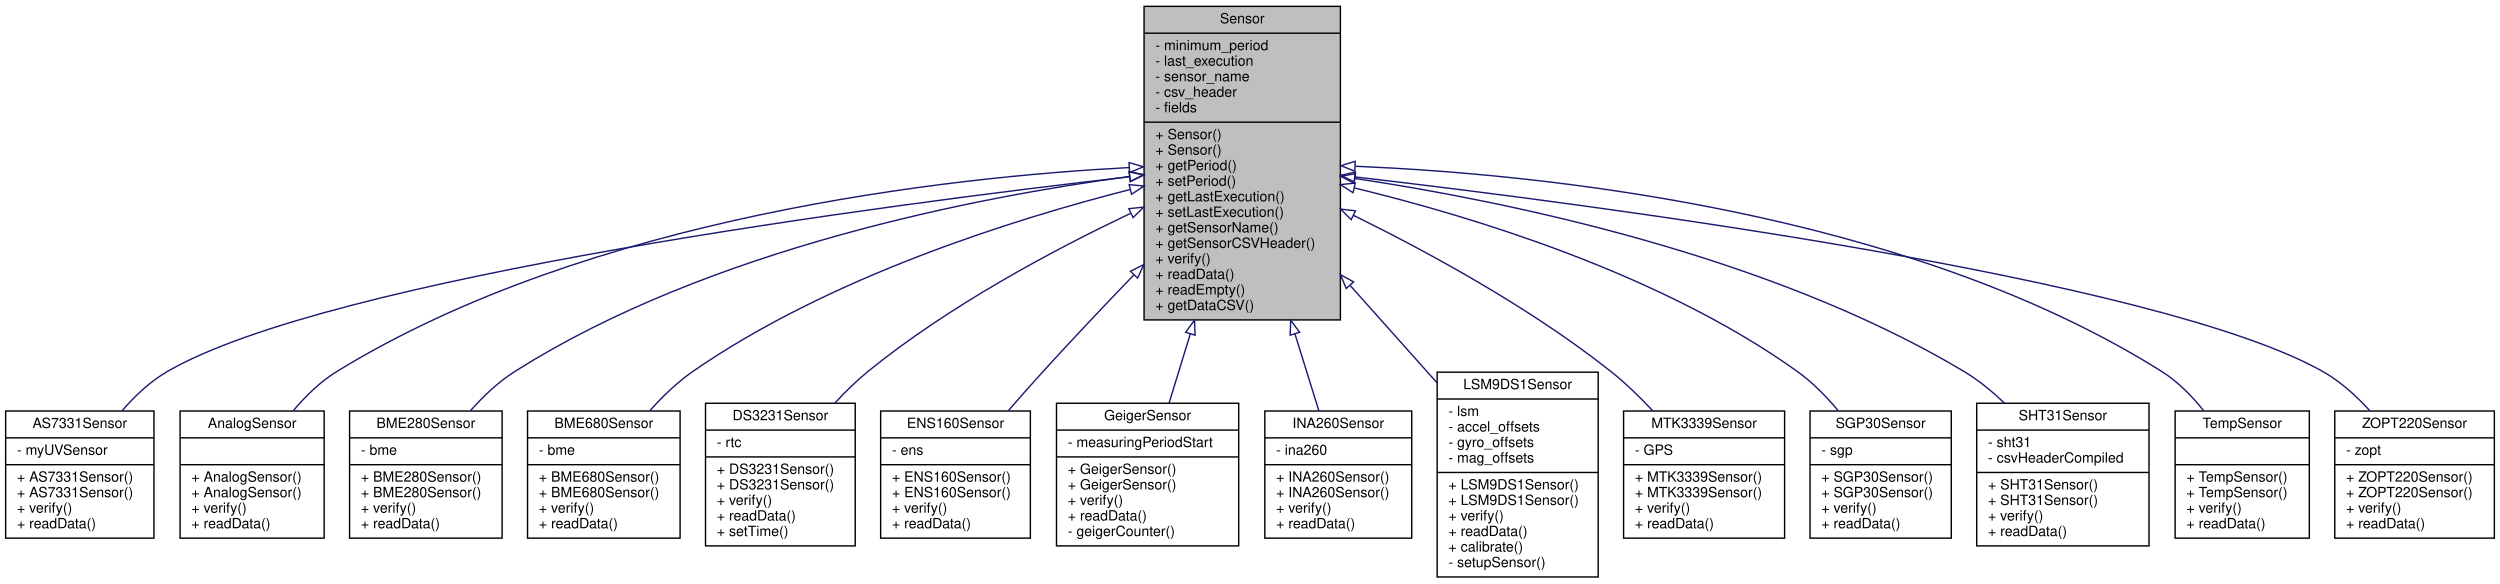
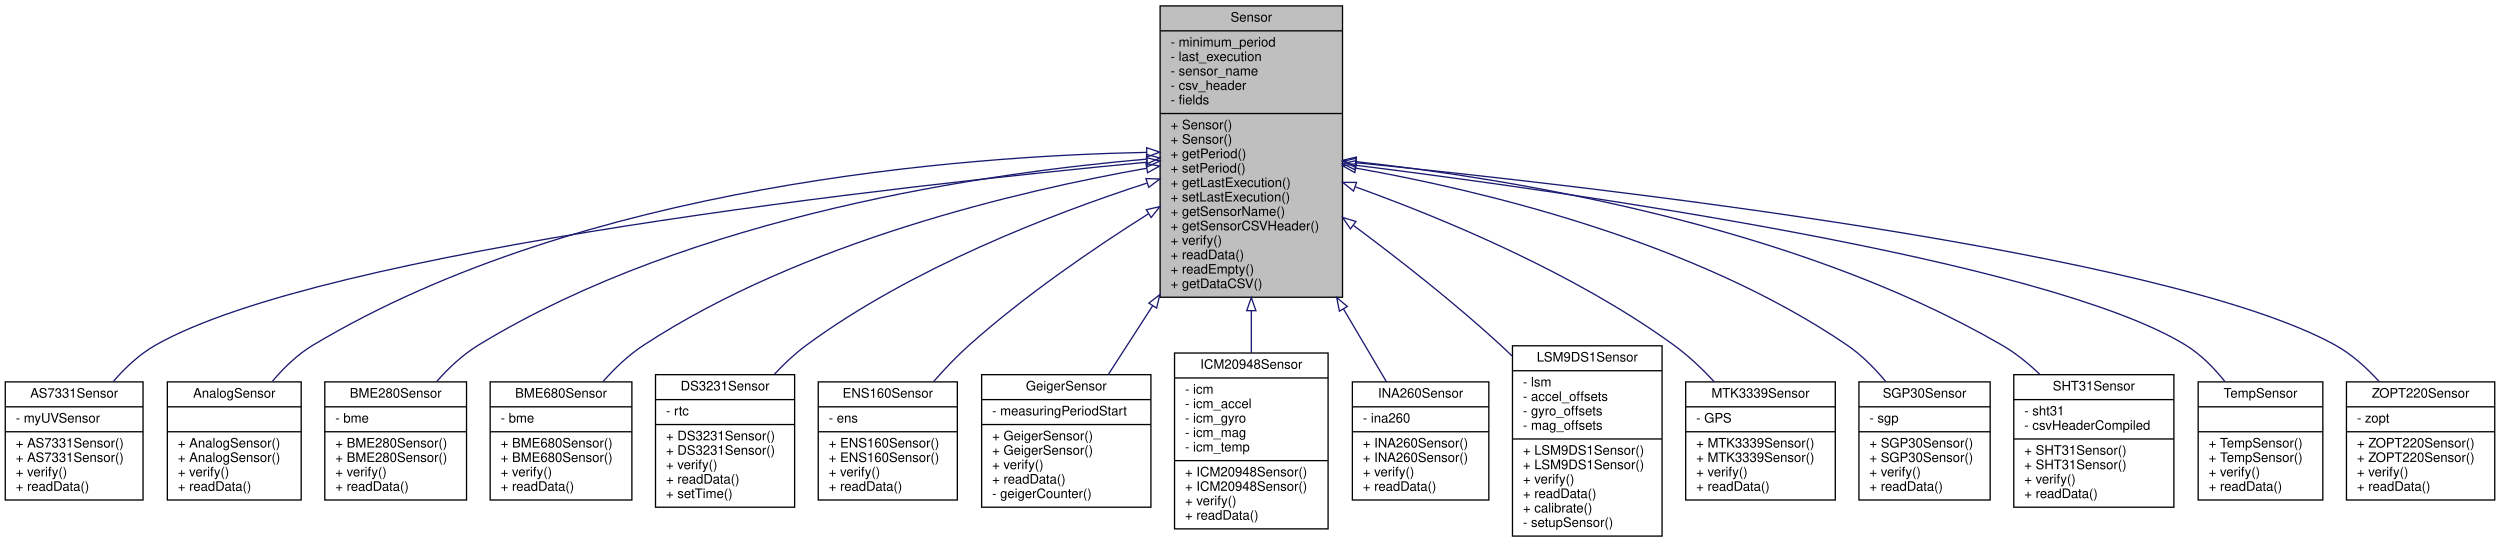
- <svg xmlns="http://www.w3.org/2000/svg" xmlns:xlink="http://www.w3.org/1999/xlink" width="1770pt" height="413pt" viewBox="0.00 0.00 1770.00 413.00">
+ <svg xmlns="http://www.w3.org/2000/svg" xmlns:xlink="http://www.w3.org/1999/xlink" width="1905pt" height="413pt" viewBox="0.00 0.00 1905.00 413.00">
  <g id="graph0" class="graph" transform="scale(1 1) rotate(0) translate(4 409)">
    <g id="node1" class="node">
      <g id="a_node1">
        <a xlink:title="Parent class for sensor objects.">
-           <polygon fill="#bfbfbf" stroke="black" points="806,-182.5 806,-404.5 945,-404.5 945,-182.5 806,-182.5" />
-           <text text-anchor="middle" x="875.5" y="-392.5" font-family="Helvetica,sans-Serif" font-size="10.00">Sensor</text>
-           <polyline fill="none" stroke="black" points="806,-385.5 945,-385.5 " />
-           <text text-anchor="start" x="814" y="-373.5" font-family="Helvetica,sans-Serif" font-size="10.00">- minimum_period</text>
-           <text text-anchor="start" x="814" y="-362.5" font-family="Helvetica,sans-Serif" font-size="10.00">- last_execution</text>
-           <text text-anchor="start" x="814" y="-351.5" font-family="Helvetica,sans-Serif" font-size="10.00">- sensor_name</text>
-           <text text-anchor="start" x="814" y="-340.5" font-family="Helvetica,sans-Serif" font-size="10.00">- csv_header</text>
-           <text text-anchor="start" x="814" y="-329.5" font-family="Helvetica,sans-Serif" font-size="10.00">- fields</text>
-           <polyline fill="none" stroke="black" points="806,-322.5 945,-322.5 " />
-           <text text-anchor="start" x="814" y="-310.5" font-family="Helvetica,sans-Serif" font-size="10.00">+ Sensor()</text>
-           <text text-anchor="start" x="814" y="-299.5" font-family="Helvetica,sans-Serif" font-size="10.00">+ Sensor()</text>
-           <text text-anchor="start" x="814" y="-288.5" font-family="Helvetica,sans-Serif" font-size="10.00">+ getPeriod()</text>
-           <text text-anchor="start" x="814" y="-277.5" font-family="Helvetica,sans-Serif" font-size="10.00">+ setPeriod()</text>
-           <text text-anchor="start" x="814" y="-266.5" font-family="Helvetica,sans-Serif" font-size="10.00">+ getLastExecution()</text>
-           <text text-anchor="start" x="814" y="-255.5" font-family="Helvetica,sans-Serif" font-size="10.00">+ setLastExecution()</text>
-           <text text-anchor="start" x="814" y="-244.5" font-family="Helvetica,sans-Serif" font-size="10.00">+ getSensorName()</text>
-           <text text-anchor="start" x="814" y="-233.5" font-family="Helvetica,sans-Serif" font-size="10.00">+ getSensorCSVHeader()</text>
-           <text text-anchor="start" x="814" y="-222.5" font-family="Helvetica,sans-Serif" font-size="10.00">+ verify()</text>
-           <text text-anchor="start" x="814" y="-211.5" font-family="Helvetica,sans-Serif" font-size="10.00">+ readData()</text>
-           <text text-anchor="start" x="814" y="-200.5" font-family="Helvetica,sans-Serif" font-size="10.00">+ readEmpty()</text>
-           <text text-anchor="start" x="814" y="-189.5" font-family="Helvetica,sans-Serif" font-size="10.00">+ getDataCSV()</text>
+           <polygon fill="#bfbfbf" stroke="black" points="880,-182.5 880,-404.5 1019,-404.5 1019,-182.5 880,-182.5" />
+           <text text-anchor="middle" x="949.5" y="-392.5" font-family="Helvetica,sans-Serif" font-size="10.00">Sensor</text>
+           <polyline fill="none" stroke="black" points="880,-385.5 1019,-385.5 " />
+           <text text-anchor="start" x="888" y="-373.5" font-family="Helvetica,sans-Serif" font-size="10.00">- minimum_period</text>
+           <text text-anchor="start" x="888" y="-362.5" font-family="Helvetica,sans-Serif" font-size="10.00">- last_execution</text>
+           <text text-anchor="start" x="888" y="-351.5" font-family="Helvetica,sans-Serif" font-size="10.00">- sensor_name</text>
+           <text text-anchor="start" x="888" y="-340.5" font-family="Helvetica,sans-Serif" font-size="10.00">- csv_header</text>
+           <text text-anchor="start" x="888" y="-329.5" font-family="Helvetica,sans-Serif" font-size="10.00">- fields</text>
+           <polyline fill="none" stroke="black" points="880,-322.5 1019,-322.5 " />
+           <text text-anchor="start" x="888" y="-310.5" font-family="Helvetica,sans-Serif" font-size="10.00">+ Sensor()</text>
+           <text text-anchor="start" x="888" y="-299.5" font-family="Helvetica,sans-Serif" font-size="10.00">+ Sensor()</text>
+           <text text-anchor="start" x="888" y="-288.5" font-family="Helvetica,sans-Serif" font-size="10.00">+ getPeriod()</text>
+           <text text-anchor="start" x="888" y="-277.5" font-family="Helvetica,sans-Serif" font-size="10.00">+ setPeriod()</text>
+           <text text-anchor="start" x="888" y="-266.5" font-family="Helvetica,sans-Serif" font-size="10.00">+ getLastExecution()</text>
+           <text text-anchor="start" x="888" y="-255.5" font-family="Helvetica,sans-Serif" font-size="10.00">+ setLastExecution()</text>
+           <text text-anchor="start" x="888" y="-244.5" font-family="Helvetica,sans-Serif" font-size="10.00">+ getSensorName()</text>
+           <text text-anchor="start" x="888" y="-233.5" font-family="Helvetica,sans-Serif" font-size="10.00">+ getSensorCSVHeader()</text>
+           <text text-anchor="start" x="888" y="-222.5" font-family="Helvetica,sans-Serif" font-size="10.00">+ verify()</text>
+           <text text-anchor="start" x="888" y="-211.5" font-family="Helvetica,sans-Serif" font-size="10.00">+ readData()</text>
+           <text text-anchor="start" x="888" y="-200.5" font-family="Helvetica,sans-Serif" font-size="10.00">+ readEmpty()</text>
+           <text text-anchor="start" x="888" y="-189.5" font-family="Helvetica,sans-Serif" font-size="10.00">+ getDataCSV()</text>
        </a>
      </g>
    </g>
    <g id="node2" class="node">
      <g id="a_node2">
        <a xlink:href="classAS7331Sensor.html" target="_top" xlink:title="Implementation of a Sensor for UVA/B/C sensor.">
          <polygon fill="none" stroke="black" points="0,-28 0,-118 105,-118 105,-28 0,-28" />
          <text text-anchor="middle" x="52.5" y="-106" font-family="Helvetica,sans-Serif" font-size="10.00">AS7331Sensor</text>
          <polyline fill="none" stroke="black" points="0,-99 105,-99 " />
          <text text-anchor="start" x="8" y="-87" font-family="Helvetica,sans-Serif" font-size="10.00">- myUVSensor</text>
          <polyline fill="none" stroke="black" points="0,-80 105,-80 " />
          <text text-anchor="start" x="8" y="-68" font-family="Helvetica,sans-Serif" font-size="10.00">+ AS7331Sensor()</text>
          <text text-anchor="start" x="8" y="-57" font-family="Helvetica,sans-Serif" font-size="10.00">+ AS7331Sensor()</text>
          <text text-anchor="start" x="8" y="-46" font-family="Helvetica,sans-Serif" font-size="10.00">+ verify()</text>
          <text text-anchor="start" x="8" y="-35" font-family="Helvetica,sans-Serif" font-size="10.00">+ readData()</text>
        </a>
      </g>
    </g>
    <g id="edge1" class="edge">
-       <path fill="none" stroke="midnightblue" d="M795.55,-283.83C624.7,-264.25 230.16,-213 114.5,-146 102.37,-138.97 91.46,-128.67 82.29,-118.05" />
-       <polygon fill="none" stroke="midnightblue" points="795.41,-287.34 805.74,-285 796.2,-280.39 795.41,-287.34" />
+       <path fill="none" stroke="midnightblue" d="M869.78,-285.39C686.99,-267.99 243.46,-219.29 114.5,-146 102.31,-139.07 91.38,-128.81 82.22,-118.19" />
+       <polygon fill="none" stroke="midnightblue" points="869.58,-288.88 879.87,-286.34 870.24,-281.91 869.58,-288.88" />
    </g>
    <g id="node3" class="node">
      <g id="a_node3">
        <a xlink:href="classAnalogSensor.html" target="_top" xlink:title="Implementation of a Sensor for the analog readings.">
          <polygon fill="none" stroke="black" points="123.5,-28 123.5,-118 225.5,-118 225.5,-28 123.5,-28" />
          <text text-anchor="middle" x="174.5" y="-106" font-family="Helvetica,sans-Serif" font-size="10.00">AnalogSensor</text>
          <polyline fill="none" stroke="black" points="123.5,-99 225.5,-99 " />
          <text text-anchor="middle" x="174.5" y="-87" font-family="Helvetica,sans-Serif" font-size="10.00"> </text>
          <polyline fill="none" stroke="black" points="123.5,-80 225.5,-80 " />
          <text text-anchor="start" x="131.5" y="-68" font-family="Helvetica,sans-Serif" font-size="10.00">+ AnalogSensor()</text>
          <text text-anchor="start" x="131.5" y="-57" font-family="Helvetica,sans-Serif" font-size="10.00">+ AnalogSensor()</text>
          <text text-anchor="start" x="131.5" y="-46" font-family="Helvetica,sans-Serif" font-size="10.00">+ verify()</text>
          <text text-anchor="start" x="131.5" y="-35" font-family="Helvetica,sans-Serif" font-size="10.00">+ readData()</text>
        </a>
      </g>
    </g>
    <g id="edge2" class="edge">
-       <path fill="none" stroke="midnightblue" d="M795.44,-290.38C667.73,-283.63 414.02,-256.15 234.5,-146 222.85,-138.85 212.39,-128.64 203.58,-118.15" />
-       <polygon fill="none" stroke="midnightblue" points="795.37,-293.88 805.54,-290.88 795.72,-286.89 795.37,-293.88" />
+       <path fill="none" stroke="midnightblue" d="M869.68,-292.9C730.73,-290.12 439.64,-268.71 234.5,-146 222.77,-138.98 212.28,-128.82 203.47,-118.33" />
+       <polygon fill="none" stroke="midnightblue" points="869.76,-296.4 879.82,-293.07 869.88,-289.4 869.76,-296.4" />
    </g>
    <g id="node4" class="node">
      <g id="a_node4">
        <a xlink:href="classBME280Sensor.html" target="_top" xlink:title="Implementation of a Sensor for the BME280.">
          <polygon fill="none" stroke="black" points="243.5,-28 243.5,-118 351.5,-118 351.5,-28 243.5,-28" />
          <text text-anchor="middle" x="297.5" y="-106" font-family="Helvetica,sans-Serif" font-size="10.00">BME280Sensor</text>
          <polyline fill="none" stroke="black" points="243.5,-99 351.5,-99 " />
          <text text-anchor="start" x="251.5" y="-87" font-family="Helvetica,sans-Serif" font-size="10.00">- bme</text>
          <polyline fill="none" stroke="black" points="243.5,-80 351.5,-80 " />
          <text text-anchor="start" x="251.5" y="-68" font-family="Helvetica,sans-Serif" font-size="10.00">+ BME280Sensor()</text>
          <text text-anchor="start" x="251.5" y="-57" font-family="Helvetica,sans-Serif" font-size="10.00">+ BME280Sensor()</text>
          <text text-anchor="start" x="251.5" y="-46" font-family="Helvetica,sans-Serif" font-size="10.00">+ verify()</text>
          <text text-anchor="start" x="251.5" y="-35" font-family="Helvetica,sans-Serif" font-size="10.00">+ readData()</text>
        </a>
      </g>
    </g>
    <g id="edge3" class="edge">
-       <path fill="none" stroke="midnightblue" d="M795.8,-284.07C689.4,-269.78 498.39,-233.33 360.5,-146 348.85,-138.62 338.14,-128.46 328.97,-118.1" />
-       <polygon fill="none" stroke="midnightblue" points="795.45,-287.55 805.82,-285.38 796.36,-280.61 795.45,-287.55" />
+       <path fill="none" stroke="midnightblue" d="M869.81,-287.76C750.88,-277.52 523.51,-245.46 360.5,-146 348.73,-138.82 337.97,-128.73 328.8,-118.36" />
+       <polygon fill="none" stroke="midnightblue" points="869.67,-291.26 879.93,-288.6 870.25,-284.29 869.67,-291.26" />
    </g>
    <g id="node5" class="node">
      <g id="a_node5">
        <a xlink:href="classBME680Sensor.html" target="_top" xlink:title="A class to interface with the Adafruit BME680 sensor for environmental data collection.">
          <polygon fill="none" stroke="black" points="369.5,-28 369.5,-118 477.5,-118 477.5,-28 369.5,-28" />
          <text text-anchor="middle" x="423.5" y="-106" font-family="Helvetica,sans-Serif" font-size="10.00">BME680Sensor</text>
          <polyline fill="none" stroke="black" points="369.5,-99 477.5,-99 " />
          <text text-anchor="start" x="377.5" y="-87" font-family="Helvetica,sans-Serif" font-size="10.00">- bme</text>
          <polyline fill="none" stroke="black" points="369.5,-80 477.5,-80 " />
          <text text-anchor="start" x="377.5" y="-68" font-family="Helvetica,sans-Serif" font-size="10.00">+ BME680Sensor()</text>
          <text text-anchor="start" x="377.5" y="-57" font-family="Helvetica,sans-Serif" font-size="10.00">+ BME680Sensor()</text>
          <text text-anchor="start" x="377.5" y="-46" font-family="Helvetica,sans-Serif" font-size="10.00">+ verify()</text>
          <text text-anchor="start" x="377.5" y="-35" font-family="Helvetica,sans-Serif" font-size="10.00">+ readData()</text>
        </a>
      </g>
    </g>
    <g id="edge4" class="edge">
-       <path fill="none" stroke="midnightblue" d="M796.15,-274.84C713.48,-253.77 582.82,-212.76 486.5,-146 475.44,-138.34 465.08,-128.31 456.07,-118.19" />
-       <polygon fill="none" stroke="midnightblue" points="795.43,-278.27 805.99,-277.31 797.14,-271.48 795.43,-278.27" />
+       <path fill="none" stroke="midnightblue" d="M869.67,-280.78C772.64,-263.64 606.95,-224.78 486.5,-146 475.1,-138.55 464.54,-128.48 455.45,-118.24" />
+       <polygon fill="none" stroke="midnightblue" points="869.26,-284.26 879.71,-282.52 870.46,-277.37 869.26,-284.26" />
    </g>
    <g id="node6" class="node">
      <g id="a_node6">
        <a xlink:href="classDS3231Sensor.html" target="_top" xlink:title="Implementation of a Sensor for the DS3231 Real Time Clock.">
          <polygon fill="none" stroke="black" points="495.5,-22.5 495.5,-123.5 601.5,-123.5 601.5,-22.5 495.5,-22.5" />
          <text text-anchor="middle" x="548.5" y="-111.5" font-family="Helvetica,sans-Serif" font-size="10.00">DS3231Sensor</text>
          <polyline fill="none" stroke="black" points="495.5,-104.5 601.5,-104.5 " />
          <text text-anchor="start" x="503.5" y="-92.5" font-family="Helvetica,sans-Serif" font-size="10.00">- rtc</text>
          <polyline fill="none" stroke="black" points="495.5,-85.5 601.5,-85.5 " />
          <text text-anchor="start" x="503.5" y="-73.5" font-family="Helvetica,sans-Serif" font-size="10.00">+ DS3231Sensor()</text>
          <text text-anchor="start" x="503.5" y="-62.5" font-family="Helvetica,sans-Serif" font-size="10.00">+ DS3231Sensor()</text>
          <text text-anchor="start" x="503.5" y="-51.5" font-family="Helvetica,sans-Serif" font-size="10.00">+ verify()</text>
          <text text-anchor="start" x="503.5" y="-40.5" font-family="Helvetica,sans-Serif" font-size="10.00">+ readData()</text>
          <text text-anchor="start" x="503.5" y="-29.5" font-family="Helvetica,sans-Serif" font-size="10.00">+ setTime()</text>
        </a>
      </g>
    </g>
    <g id="edge5" class="edge">
-       <path fill="none" stroke="midnightblue" d="M796.37,-257.93C741.16,-231.69 667.48,-192.31 610.5,-146 602.31,-139.34 594.34,-131.51 586.99,-123.51" />
-       <polygon fill="none" stroke="midnightblue" points="795.22,-261.25 805.76,-262.35 798.2,-254.92 795.22,-261.25" />
+       <path fill="none" stroke="midnightblue" d="M869.84,-269.44C797.57,-246 690.43,-204.76 610.5,-146 601.86,-139.65 593.61,-131.88 586.11,-123.83" />
+       <polygon fill="none" stroke="midnightblue" points="869.21,-272.92 879.8,-272.63 871.34,-266.25 869.21,-272.92" />
    </g>
    <g id="node7" class="node">
      <g id="a_node7">
        <a xlink:href="classENS160Sensor.html" target="_top" xlink:title="Implementation of a Sensor for the ENS160.">
          <polygon fill="none" stroke="black" points="619.5,-28 619.5,-118 725.5,-118 725.5,-28 619.5,-28" />
          <text text-anchor="middle" x="672.5" y="-106" font-family="Helvetica,sans-Serif" font-size="10.00">ENS160Sensor</text>
          <polyline fill="none" stroke="black" points="619.5,-99 725.5,-99 " />
          <text text-anchor="start" x="627.5" y="-87" font-family="Helvetica,sans-Serif" font-size="10.00">- ens</text>
          <polyline fill="none" stroke="black" points="619.5,-80 725.5,-80 " />
          <text text-anchor="start" x="627.5" y="-68" font-family="Helvetica,sans-Serif" font-size="10.00">+ ENS160Sensor()</text>
          <text text-anchor="start" x="627.5" y="-57" font-family="Helvetica,sans-Serif" font-size="10.00">+ ENS160Sensor()</text>
          <text text-anchor="start" x="627.5" y="-46" font-family="Helvetica,sans-Serif" font-size="10.00">+ verify()</text>
          <text text-anchor="start" x="627.5" y="-35" font-family="Helvetica,sans-Serif" font-size="10.00">+ readData()</text>
        </a>
      </g>
    </g>
    <g id="edge6" class="edge">
-       <path fill="none" stroke="midnightblue" d="M798.77,-214.38C777.69,-192.49 755,-168.51 734.5,-146 726.39,-137.1 717.87,-127.42 709.82,-118.13" />
-       <polygon fill="none" stroke="midnightblue" points="796.39,-216.95 805.85,-221.72 801.43,-212.09 796.39,-216.95" />
+       <path fill="none" stroke="midnightblue" d="M871.2,-246.15C828.77,-219.36 776.57,-183.58 734.5,-146 725.15,-137.65 715.89,-127.91 707.48,-118.34" />
+       <polygon fill="none" stroke="midnightblue" points="869.49,-249.21 879.82,-251.56 873.21,-243.28 869.49,-249.21" />
    </g>
    <g id="node8" class="node">
      <g id="a_node8">
        <a xlink:href="classGeigerSensor.html" target="_top" xlink:title="A class for interfacing with a Geiger counter sensor.">
          <polygon fill="none" stroke="black" points="744,-22.5 744,-123.5 873,-123.5 873,-22.5 744,-22.5" />
          <text text-anchor="middle" x="808.5" y="-111.5" font-family="Helvetica,sans-Serif" font-size="10.00">GeigerSensor</text>
          <polyline fill="none" stroke="black" points="744,-104.5 873,-104.5 " />
          <text text-anchor="start" x="752" y="-92.5" font-family="Helvetica,sans-Serif" font-size="10.00">- measuringPeriodStart</text>
          <polyline fill="none" stroke="black" points="744,-85.5 873,-85.5 " />
          <text text-anchor="start" x="752" y="-73.5" font-family="Helvetica,sans-Serif" font-size="10.00">+ GeigerSensor()</text>
          <text text-anchor="start" x="752" y="-62.5" font-family="Helvetica,sans-Serif" font-size="10.00">+ GeigerSensor()</text>
          <text text-anchor="start" x="752" y="-51.5" font-family="Helvetica,sans-Serif" font-size="10.00">+ verify()</text>
          <text text-anchor="start" x="752" y="-40.5" font-family="Helvetica,sans-Serif" font-size="10.00">+ readData()</text>
          <text text-anchor="start" x="752" y="-29.5" font-family="Helvetica,sans-Serif" font-size="10.00">- geigerCounter()</text>
        </a>
      </g>
    </g>
    <g id="edge7" class="edge">
-       <path fill="none" stroke="midnightblue" d="M838.75,-172.66C833.45,-155.37 828.26,-138.44 823.71,-123.62" />
-       <polygon fill="none" stroke="midnightblue" points="835.43,-173.76 841.71,-182.29 842.12,-171.7 835.43,-173.76" />
+       <path fill="none" stroke="midnightblue" d="M874.36,-176.05C862.46,-157.63 850.75,-139.47 840.57,-123.7" />
+       <polygon fill="none" stroke="midnightblue" points="871.46,-178.03 879.83,-184.53 877.34,-174.23 871.46,-178.03" />
    </g>
    <g id="node9" class="node">
      <g id="a_node9">
-         <a xlink:href="classINA260Sensor.html" target="_top" xlink:title="A class to interface with the Adafruit INA260 sensor for current, voltage, and power measurements.">
-           <polygon fill="none" stroke="black" points="891.5,-28 891.5,-118 995.5,-118 995.5,-28 891.5,-28" />
-           <text text-anchor="middle" x="943.5" y="-106" font-family="Helvetica,sans-Serif" font-size="10.00">INA260Sensor</text>
-           <polyline fill="none" stroke="black" points="891.5,-99 995.5,-99 " />
-           <text text-anchor="start" x="899.5" y="-87" font-family="Helvetica,sans-Serif" font-size="10.00">- ina260</text>
-           <polyline fill="none" stroke="black" points="891.5,-80 995.5,-80 " />
-           <text text-anchor="start" x="899.5" y="-68" font-family="Helvetica,sans-Serif" font-size="10.00">+ INA260Sensor()</text>
-           <text text-anchor="start" x="899.5" y="-57" font-family="Helvetica,sans-Serif" font-size="10.00">+ INA260Sensor()</text>
-           <text text-anchor="start" x="899.5" y="-46" font-family="Helvetica,sans-Serif" font-size="10.00">+ verify()</text>
-           <text text-anchor="start" x="899.5" y="-35" font-family="Helvetica,sans-Serif" font-size="10.00">+ readData()</text>
+         <a xlink:href="classICM20948Sensor.html" target="_top" xlink:title="Implementation of the Sensor class for the Adafruit ICM20948 (9-axis IMU)">
+           <polygon fill="none" stroke="black" points="891,-6 891,-140 1008,-140 1008,-6 891,-6" />
+           <text text-anchor="middle" x="949.5" y="-128" font-family="Helvetica,sans-Serif" font-size="10.00">ICM20948Sensor</text>
+           <polyline fill="none" stroke="black" points="891,-121 1008,-121 " />
+           <text text-anchor="start" x="899" y="-109" font-family="Helvetica,sans-Serif" font-size="10.00">- icm</text>
+           <text text-anchor="start" x="899" y="-98" font-family="Helvetica,sans-Serif" font-size="10.00">- icm_accel</text>
+           <text text-anchor="start" x="899" y="-87" font-family="Helvetica,sans-Serif" font-size="10.00">- icm_gyro</text>
+           <text text-anchor="start" x="899" y="-76" font-family="Helvetica,sans-Serif" font-size="10.00">- icm_mag</text>
+           <text text-anchor="start" x="899" y="-65" font-family="Helvetica,sans-Serif" font-size="10.00">- icm_temp</text>
+           <polyline fill="none" stroke="black" points="891,-58 1008,-58 " />
+           <text text-anchor="start" x="899" y="-46" font-family="Helvetica,sans-Serif" font-size="10.00">+ ICM20948Sensor()</text>
+           <text text-anchor="start" x="899" y="-35" font-family="Helvetica,sans-Serif" font-size="10.00">+ ICM20948Sensor()</text>
+           <text text-anchor="start" x="899" y="-24" font-family="Helvetica,sans-Serif" font-size="10.00">+ verify()</text>
+           <text text-anchor="start" x="899" y="-13" font-family="Helvetica,sans-Serif" font-size="10.00">+ readData()</text>
        </a>
      </g>
    </g>
    <g id="edge8" class="edge">
-       <path fill="none" stroke="midnightblue" d="M912.79,-172.68C918.86,-153.17 924.79,-134.11 929.8,-118.02" />
-       <polygon fill="none" stroke="midnightblue" points="909.43,-171.7 909.8,-182.29 916.11,-173.78 909.43,-171.7" />
+       <path fill="none" stroke="midnightblue" d="M949.5,-172.16C949.5,-161.17 949.5,-150.33 949.5,-140.09" />
+       <polygon fill="none" stroke="midnightblue" points="946,-172.29 949.5,-182.29 953,-172.29 946,-172.29" />
    </g>
    <g id="node10" class="node">
      <g id="a_node10">
-         <a xlink:href="classLSM9DS1Sensor.html" target="_top" xlink:title="Implementation of the Sensor class for the LSM9DS1 (9-axis IMU)">
-           <polygon fill="none" stroke="black" points="1013.5,-0.5 1013.5,-145.5 1127.5,-145.5 1127.5,-0.5 1013.5,-0.5" />
-           <text text-anchor="middle" x="1070.5" y="-133.5" font-family="Helvetica,sans-Serif" font-size="10.00">LSM9DS1Sensor</text>
-           <polyline fill="none" stroke="black" points="1013.5,-126.5 1127.5,-126.5 " />
-           <text text-anchor="start" x="1021.5" y="-114.5" font-family="Helvetica,sans-Serif" font-size="10.00">- lsm</text>
-           <text text-anchor="start" x="1021.5" y="-103.5" font-family="Helvetica,sans-Serif" font-size="10.00">- accel_offsets</text>
-           <text text-anchor="start" x="1021.5" y="-92.5" font-family="Helvetica,sans-Serif" font-size="10.00">- gyro_offsets</text>
-           <text text-anchor="start" x="1021.5" y="-81.5" font-family="Helvetica,sans-Serif" font-size="10.00">- mag_offsets</text>
-           <polyline fill="none" stroke="black" points="1013.5,-74.5 1127.5,-74.5 " />
-           <text text-anchor="start" x="1021.5" y="-62.5" font-family="Helvetica,sans-Serif" font-size="10.00">+ LSM9DS1Sensor()</text>
-           <text text-anchor="start" x="1021.5" y="-51.5" font-family="Helvetica,sans-Serif" font-size="10.00">+ LSM9DS1Sensor()</text>
-           <text text-anchor="start" x="1021.5" y="-40.5" font-family="Helvetica,sans-Serif" font-size="10.00">+ verify()</text>
-           <text text-anchor="start" x="1021.5" y="-29.5" font-family="Helvetica,sans-Serif" font-size="10.00">+ readData()</text>
-           <text text-anchor="start" x="1021.5" y="-18.5" font-family="Helvetica,sans-Serif" font-size="10.00">+ calibrate()</text>
-           <text text-anchor="start" x="1021.5" y="-7.5" font-family="Helvetica,sans-Serif" font-size="10.00">- setupSensor()</text>
+         <a xlink:href="classINA260Sensor.html" target="_top" xlink:title="A class to interface with the Adafruit INA260 sensor for current, voltage, and power measurements.">
+           <polygon fill="none" stroke="black" points="1026.5,-28 1026.5,-118 1130.5,-118 1130.5,-28 1026.5,-28" />
+           <text text-anchor="middle" x="1078.5" y="-106" font-family="Helvetica,sans-Serif" font-size="10.00">INA260Sensor</text>
+           <polyline fill="none" stroke="black" points="1026.5,-99 1130.5,-99 " />
+           <text text-anchor="start" x="1034.5" y="-87" font-family="Helvetica,sans-Serif" font-size="10.00">- ina260</text>
+           <polyline fill="none" stroke="black" points="1026.5,-80 1130.5,-80 " />
+           <text text-anchor="start" x="1034.5" y="-68" font-family="Helvetica,sans-Serif" font-size="10.00">+ INA260Sensor()</text>
+           <text text-anchor="start" x="1034.5" y="-57" font-family="Helvetica,sans-Serif" font-size="10.00">+ INA260Sensor()</text>
+           <text text-anchor="start" x="1034.5" y="-46" font-family="Helvetica,sans-Serif" font-size="10.00">+ verify()</text>
+           <text text-anchor="start" x="1034.5" y="-35" font-family="Helvetica,sans-Serif" font-size="10.00">+ readData()</text>
        </a>
      </g>
    </g>
    <g id="edge9" class="edge">
-       <path fill="none" stroke="midnightblue" d="M951.97,-206.82C972.45,-183.86 994.24,-159.45 1013.48,-137.89" />
-       <polygon fill="none" stroke="midnightblue" points="949.12,-204.75 945.07,-214.54 954.34,-209.41 949.12,-204.75" />
+       <path fill="none" stroke="midnightblue" d="M1019.77,-173.48C1031.45,-153.69 1042.88,-134.33 1052.51,-118.02" />
+       <polygon fill="none" stroke="midnightblue" points="1016.64,-171.9 1014.57,-182.29 1022.66,-175.46 1016.64,-171.9" />
    </g>
    <g id="node11" class="node">
      <g id="a_node11">
-         <a xlink:href="classMTK3339Sensor.html" target="_top" xlink:title="Implementation of the Adafruit MTK3339 GPS sensor.">
-           <polygon fill="none" stroke="black" points="1145.5,-28 1145.5,-118 1259.5,-118 1259.5,-28 1145.5,-28" />
-           <text text-anchor="middle" x="1202.5" y="-106" font-family="Helvetica,sans-Serif" font-size="10.00">MTK3339Sensor</text>
-           <polyline fill="none" stroke="black" points="1145.5,-99 1259.5,-99 " />
-           <text text-anchor="start" x="1153.5" y="-87" font-family="Helvetica,sans-Serif" font-size="10.00">- GPS</text>
-           <polyline fill="none" stroke="black" points="1145.5,-80 1259.5,-80 " />
-           <text text-anchor="start" x="1153.5" y="-68" font-family="Helvetica,sans-Serif" font-size="10.00">+ MTK3339Sensor()</text>
-           <text text-anchor="start" x="1153.5" y="-57" font-family="Helvetica,sans-Serif" font-size="10.00">+ MTK3339Sensor()</text>
-           <text text-anchor="start" x="1153.5" y="-46" font-family="Helvetica,sans-Serif" font-size="10.00">+ verify()</text>
-           <text text-anchor="start" x="1153.5" y="-35" font-family="Helvetica,sans-Serif" font-size="10.00">+ readData()</text>
+         <a xlink:href="classLSM9DS1Sensor.html" target="_top" xlink:title="Implementation of the Sensor class for the LSM9DS1 (9-axis IMU)">
+           <polygon fill="none" stroke="black" points="1148.5,-0.5 1148.5,-145.5 1262.5,-145.5 1262.5,-0.5 1148.5,-0.5" />
+           <text text-anchor="middle" x="1205.5" y="-133.5" font-family="Helvetica,sans-Serif" font-size="10.00">LSM9DS1Sensor</text>
+           <polyline fill="none" stroke="black" points="1148.5,-126.5 1262.5,-126.5 " />
+           <text text-anchor="start" x="1156.5" y="-114.5" font-family="Helvetica,sans-Serif" font-size="10.00">- lsm</text>
+           <text text-anchor="start" x="1156.5" y="-103.5" font-family="Helvetica,sans-Serif" font-size="10.00">- accel_offsets</text>
+           <text text-anchor="start" x="1156.5" y="-92.5" font-family="Helvetica,sans-Serif" font-size="10.00">- gyro_offsets</text>
+           <text text-anchor="start" x="1156.5" y="-81.5" font-family="Helvetica,sans-Serif" font-size="10.00">- mag_offsets</text>
+           <polyline fill="none" stroke="black" points="1148.5,-74.5 1262.5,-74.5 " />
+           <text text-anchor="start" x="1156.5" y="-62.5" font-family="Helvetica,sans-Serif" font-size="10.00">+ LSM9DS1Sensor()</text>
+           <text text-anchor="start" x="1156.5" y="-51.5" font-family="Helvetica,sans-Serif" font-size="10.00">+ LSM9DS1Sensor()</text>
+           <text text-anchor="start" x="1156.5" y="-40.5" font-family="Helvetica,sans-Serif" font-size="10.00">+ verify()</text>
+           <text text-anchor="start" x="1156.5" y="-29.5" font-family="Helvetica,sans-Serif" font-size="10.00">+ readData()</text>
+           <text text-anchor="start" x="1156.5" y="-18.5" font-family="Helvetica,sans-Serif" font-size="10.00">+ calibrate()</text>
+           <text text-anchor="start" x="1156.5" y="-7.5" font-family="Helvetica,sans-Serif" font-size="10.00">- setupSensor()</text>
        </a>
      </g>
    </g>
    <g id="edge10" class="edge">
-       <path fill="none" stroke="midnightblue" d="M954.35,-256.49C1008.34,-229.91 1080.1,-190.7 1136.5,-146 1146.87,-137.78 1157.04,-127.89 1166.18,-118.11" />
-       <polygon fill="none" stroke="midnightblue" points="952.61,-253.44 945.16,-260.97 955.68,-259.73 952.61,-253.44" />
+       <path fill="none" stroke="midnightblue" d="M1027.43,-237.16C1062.78,-210.87 1104.42,-178.21 1139.5,-146 1142.37,-143.36 1145.26,-140.62 1148.14,-137.81" />
+       <polygon fill="none" stroke="midnightblue" points="1025.02,-234.59 1019.06,-243.35 1029.18,-240.22 1025.02,-234.59" />
    </g>
    <g id="node12" class="node">
      <g id="a_node12">
-         <a xlink:href="classSGP30Sensor.html" target="_top" xlink:title="Implementation of a Sensor for the SGP Air Quality sensor.">
-           <polygon fill="none" stroke="black" points="1277.5,-28 1277.5,-118 1377.5,-118 1377.5,-28 1277.5,-28" />
-           <text text-anchor="middle" x="1327.5" y="-106" font-family="Helvetica,sans-Serif" font-size="10.00">SGP30Sensor</text>
-           <polyline fill="none" stroke="black" points="1277.5,-99 1377.5,-99 " />
-           <text text-anchor="start" x="1285.5" y="-87" font-family="Helvetica,sans-Serif" font-size="10.00">- sgp</text>
-           <polyline fill="none" stroke="black" points="1277.5,-80 1377.5,-80 " />
-           <text text-anchor="start" x="1285.5" y="-68" font-family="Helvetica,sans-Serif" font-size="10.00">+ SGP30Sensor()</text>
-           <text text-anchor="start" x="1285.5" y="-57" font-family="Helvetica,sans-Serif" font-size="10.00">+ SGP30Sensor()</text>
-           <text text-anchor="start" x="1285.5" y="-46" font-family="Helvetica,sans-Serif" font-size="10.00">+ verify()</text>
-           <text text-anchor="start" x="1285.5" y="-35" font-family="Helvetica,sans-Serif" font-size="10.00">+ readData()</text>
+         <a xlink:href="classMTK3339Sensor.html" target="_top" xlink:title="Implementation of the Adafruit MTK3339 GPS sensor.">
+           <polygon fill="none" stroke="black" points="1280.5,-28 1280.5,-118 1394.5,-118 1394.5,-28 1280.5,-28" />
+           <text text-anchor="middle" x="1337.5" y="-106" font-family="Helvetica,sans-Serif" font-size="10.00">MTK3339Sensor</text>
+           <polyline fill="none" stroke="black" points="1280.5,-99 1394.5,-99 " />
+           <text text-anchor="start" x="1288.5" y="-87" font-family="Helvetica,sans-Serif" font-size="10.00">- GPS</text>
+           <polyline fill="none" stroke="black" points="1280.5,-80 1394.5,-80 " />
+           <text text-anchor="start" x="1288.5" y="-68" font-family="Helvetica,sans-Serif" font-size="10.00">+ MTK3339Sensor()</text>
+           <text text-anchor="start" x="1288.5" y="-57" font-family="Helvetica,sans-Serif" font-size="10.00">+ MTK3339Sensor()</text>
+           <text text-anchor="start" x="1288.5" y="-46" font-family="Helvetica,sans-Serif" font-size="10.00">+ verify()</text>
+           <text text-anchor="start" x="1288.5" y="-35" font-family="Helvetica,sans-Serif" font-size="10.00">+ readData()</text>
        </a>
      </g>
    </g>
    <g id="edge11" class="edge">
-       <path fill="none" stroke="midnightblue" d="M955,-275.91C1038.82,-255.6 1171.87,-215.07 1268.5,-146 1279.15,-138.39 1288.97,-128.38 1297.41,-118.27" />
-       <polygon fill="none" stroke="midnightblue" points="953.94,-272.57 945.03,-278.29 955.57,-279.38 953.94,-272.57" />
+       <path fill="none" stroke="midnightblue" d="M1028.96,-266.54C1097.19,-241.96 1196.18,-200.68 1271.5,-146 1282.48,-138.03 1293.04,-128.01 1302.37,-118" />
+       <polygon fill="none" stroke="midnightblue" points="1027.36,-263.39 1019.12,-270.05 1029.71,-269.99 1027.36,-263.39" />
    </g>
    <g id="node13" class="node">
      <g id="a_node13">
-         <a xlink:href="classSHT31Sensor.html" target="_top" xlink:title="Interfaces with SHT31 Sensor to collect temperature and humidity data.">
-           <polygon fill="none" stroke="black" points="1395.5,-22.5 1395.5,-123.5 1517.5,-123.5 1517.5,-22.5 1395.5,-22.5" />
-           <text text-anchor="middle" x="1456.5" y="-111.5" font-family="Helvetica,sans-Serif" font-size="10.00">SHT31Sensor</text>
-           <polyline fill="none" stroke="black" points="1395.5,-104.5 1517.5,-104.5 " />
-           <text text-anchor="start" x="1403.5" y="-92.5" font-family="Helvetica,sans-Serif" font-size="10.00">- sht31</text>
-           <text text-anchor="start" x="1403.5" y="-81.5" font-family="Helvetica,sans-Serif" font-size="10.00">- csvHeaderCompiled</text>
-           <polyline fill="none" stroke="black" points="1395.5,-74.5 1517.5,-74.5 " />
-           <text text-anchor="start" x="1403.5" y="-62.5" font-family="Helvetica,sans-Serif" font-size="10.00">+ SHT31Sensor()</text>
-           <text text-anchor="start" x="1403.5" y="-51.5" font-family="Helvetica,sans-Serif" font-size="10.00">+ SHT31Sensor()</text>
-           <text text-anchor="start" x="1403.5" y="-40.5" font-family="Helvetica,sans-Serif" font-size="10.00">+ verify()</text>
-           <text text-anchor="start" x="1403.5" y="-29.5" font-family="Helvetica,sans-Serif" font-size="10.00">+ readData()</text>
+         <a xlink:href="classSGP30Sensor.html" target="_top" xlink:title="Implementation of a Sensor for the SGP Air Quality sensor.">
+           <polygon fill="none" stroke="black" points="1412.5,-28 1412.5,-118 1512.5,-118 1512.5,-28 1412.5,-28" />
+           <text text-anchor="middle" x="1462.5" y="-106" font-family="Helvetica,sans-Serif" font-size="10.00">SGP30Sensor</text>
+           <polyline fill="none" stroke="black" points="1412.5,-99 1512.5,-99 " />
+           <text text-anchor="start" x="1420.5" y="-87" font-family="Helvetica,sans-Serif" font-size="10.00">- sgp</text>
+           <polyline fill="none" stroke="black" points="1412.5,-80 1512.5,-80 " />
+           <text text-anchor="start" x="1420.5" y="-68" font-family="Helvetica,sans-Serif" font-size="10.00">+ SGP30Sensor()</text>
+           <text text-anchor="start" x="1420.5" y="-57" font-family="Helvetica,sans-Serif" font-size="10.00">+ SGP30Sensor()</text>
+           <text text-anchor="start" x="1420.5" y="-46" font-family="Helvetica,sans-Serif" font-size="10.00">+ verify()</text>
+           <text text-anchor="start" x="1420.5" y="-35" font-family="Helvetica,sans-Serif" font-size="10.00">+ readData()</text>
        </a>
      </g>
    </g>
    <g id="edge12" class="edge">
-       <path fill="none" stroke="midnightblue" d="M955.23,-282.66C1060.32,-266.89 1248.03,-228.88 1386.5,-146 1396.67,-139.91 1406.38,-131.98 1415.15,-123.61" />
-       <polygon fill="none" stroke="midnightblue" points="954.71,-279.19 945.33,-284.11 955.73,-286.12 954.71,-279.19" />
+       <path fill="none" stroke="midnightblue" d="M1029.01,-280.92C1124.7,-263.98 1287,-225.4 1403.5,-146 1414.45,-138.54 1424.44,-128.47 1432.96,-118.23" />
+       <polygon fill="none" stroke="midnightblue" points="1028.36,-277.48 1019.11,-282.64 1029.56,-284.38 1028.36,-277.48" />
    </g>
    <g id="node14" class="node">
      <g id="a_node14">
-         <a xlink:href="classTempSensor.html" target="_top" xlink:title="Implementation of a Sensor for the onboard temperature sensor.">
-           <polygon fill="none" stroke="black" points="1536,-28 1536,-118 1631,-118 1631,-28 1536,-28" />
-           <text text-anchor="middle" x="1583.5" y="-106" font-family="Helvetica,sans-Serif" font-size="10.00">TempSensor</text>
-           <polyline fill="none" stroke="black" points="1536,-99 1631,-99 " />
-           <text text-anchor="middle" x="1583.5" y="-87" font-family="Helvetica,sans-Serif" font-size="10.00"> </text>
-           <polyline fill="none" stroke="black" points="1536,-80 1631,-80 " />
-           <text text-anchor="start" x="1544" y="-68" font-family="Helvetica,sans-Serif" font-size="10.00">+ TempSensor()</text>
-           <text text-anchor="start" x="1544" y="-57" font-family="Helvetica,sans-Serif" font-size="10.00">+ TempSensor()</text>
-           <text text-anchor="start" x="1544" y="-46" font-family="Helvetica,sans-Serif" font-size="10.00">+ verify()</text>
-           <text text-anchor="start" x="1544" y="-35" font-family="Helvetica,sans-Serif" font-size="10.00">+ readData()</text>
+         <a xlink:href="classSHT31Sensor.html" target="_top" xlink:title="Interfaces with SHT31 Sensor to collect temperature and humidity data.">
+           <polygon fill="none" stroke="black" points="1530.5,-22.5 1530.5,-123.5 1652.5,-123.5 1652.5,-22.5 1530.5,-22.5" />
+           <text text-anchor="middle" x="1591.5" y="-111.5" font-family="Helvetica,sans-Serif" font-size="10.00">SHT31Sensor</text>
+           <polyline fill="none" stroke="black" points="1530.5,-104.5 1652.5,-104.5 " />
+           <text text-anchor="start" x="1538.5" y="-92.5" font-family="Helvetica,sans-Serif" font-size="10.00">- sht31</text>
+           <text text-anchor="start" x="1538.5" y="-81.5" font-family="Helvetica,sans-Serif" font-size="10.00">- csvHeaderCompiled</text>
+           <polyline fill="none" stroke="black" points="1530.5,-74.5 1652.5,-74.5 " />
+           <text text-anchor="start" x="1538.5" y="-62.5" font-family="Helvetica,sans-Serif" font-size="10.00">+ SHT31Sensor()</text>
+           <text text-anchor="start" x="1538.5" y="-51.5" font-family="Helvetica,sans-Serif" font-size="10.00">+ SHT31Sensor()</text>
+           <text text-anchor="start" x="1538.5" y="-40.5" font-family="Helvetica,sans-Serif" font-size="10.00">+ verify()</text>
+           <text text-anchor="start" x="1538.5" y="-29.5" font-family="Helvetica,sans-Serif" font-size="10.00">+ readData()</text>
        </a>
      </g>
    </g>
    <g id="edge13" class="edge">
-       <path fill="none" stroke="midnightblue" d="M955.59,-291.29C1085.23,-285.85 1344.83,-260.21 1526.5,-146 1537.84,-138.87 1547.87,-128.67 1556.24,-118.18" />
-       <polygon fill="none" stroke="midnightblue" points="955.2,-287.8 945.35,-291.69 955.47,-294.79 955.2,-287.8" />
+       <path fill="none" stroke="midnightblue" d="M1029.4,-285.8C1144.93,-273.19 1362.21,-238.28 1521.5,-146 1531.76,-140.06 1541.51,-132.19 1550.29,-123.84" />
+       <polygon fill="none" stroke="midnightblue" points="1028.8,-282.34 1019.22,-286.88 1029.54,-289.31 1028.8,-282.34" />
    </g>
    <g id="node15" class="node">
      <g id="a_node15">
+         <a xlink:href="classTempSensor.html" target="_top" xlink:title="Implementation of a Sensor for the onboard temperature sensor.">
+           <polygon fill="none" stroke="black" points="1671,-28 1671,-118 1766,-118 1766,-28 1671,-28" />
+           <text text-anchor="middle" x="1718.5" y="-106" font-family="Helvetica,sans-Serif" font-size="10.00">TempSensor</text>
+           <polyline fill="none" stroke="black" points="1671,-99 1766,-99 " />
+           <text text-anchor="middle" x="1718.5" y="-87" font-family="Helvetica,sans-Serif" font-size="10.00"> </text>
+           <polyline fill="none" stroke="black" points="1671,-80 1766,-80 " />
+           <text text-anchor="start" x="1679" y="-68" font-family="Helvetica,sans-Serif" font-size="10.00">+ TempSensor()</text>
+           <text text-anchor="start" x="1679" y="-57" font-family="Helvetica,sans-Serif" font-size="10.00">+ TempSensor()</text>
+           <text text-anchor="start" x="1679" y="-46" font-family="Helvetica,sans-Serif" font-size="10.00">+ verify()</text>
+           <text text-anchor="start" x="1679" y="-35" font-family="Helvetica,sans-Serif" font-size="10.00">+ readData()</text>
+         </a>
+       </g>
+     </g>
+     <g id="edge14" class="edge">
+       <path fill="none" stroke="midnightblue" d="M1028.96,-283.09C1191.53,-262.74 1555.72,-211.15 1661.5,-146 1672.9,-138.98 1682.96,-128.81 1691.33,-118.32" />
+       <polygon fill="none" stroke="midnightblue" points="1028.51,-279.62 1019.02,-284.33 1029.37,-286.57 1028.51,-279.62" />
+     </g>
+     <g id="node16" class="node">
+       <g id="a_node16">
        <a xlink:href="classZOPT220Sensor.html" target="_top" xlink:title="A class to interface with the ZOPT220x UV and ambient light sensor.">
-           <polygon fill="none" stroke="black" points="1649,-28 1649,-118 1762,-118 1762,-28 1649,-28" />
-           <text text-anchor="middle" x="1705.5" y="-106" font-family="Helvetica,sans-Serif" font-size="10.00">ZOPT220Sensor</text>
-           <polyline fill="none" stroke="black" points="1649,-99 1762,-99 " />
-           <text text-anchor="start" x="1657" y="-87" font-family="Helvetica,sans-Serif" font-size="10.00">- zopt</text>
-           <polyline fill="none" stroke="black" points="1649,-80 1762,-80 " />
-           <text text-anchor="start" x="1657" y="-68" font-family="Helvetica,sans-Serif" font-size="10.00">+ ZOPT220Sensor()</text>
-           <text text-anchor="start" x="1657" y="-57" font-family="Helvetica,sans-Serif" font-size="10.00">+ ZOPT220Sensor()</text>
-           <text text-anchor="start" x="1657" y="-46" font-family="Helvetica,sans-Serif" font-size="10.00">+ verify()</text>
-           <text text-anchor="start" x="1657" y="-35" font-family="Helvetica,sans-Serif" font-size="10.00">+ readData()</text>
-         </a>
-       </g>
-     </g>
-     <g id="edge14" class="edge">
-       <path fill="none" stroke="midnightblue" d="M955.18,-283.74C1126.38,-263.88 1523.31,-211.99 1640.5,-146 1652.97,-138.98 1664.33,-128.68 1673.93,-118.06" />
-       <polygon fill="none" stroke="midnightblue" points="954.75,-280.26 945.22,-284.89 955.55,-287.22 954.75,-280.26" />
+           <polygon fill="none" stroke="black" points="1784,-28 1784,-118 1897,-118 1897,-28 1784,-28" />
+           <text text-anchor="middle" x="1840.5" y="-106" font-family="Helvetica,sans-Serif" font-size="10.00">ZOPT220Sensor</text>
+           <polyline fill="none" stroke="black" points="1784,-99 1897,-99 " />
+           <text text-anchor="start" x="1792" y="-87" font-family="Helvetica,sans-Serif" font-size="10.00">- zopt</text>
+           <polyline fill="none" stroke="black" points="1784,-80 1897,-80 " />
+           <text text-anchor="start" x="1792" y="-68" font-family="Helvetica,sans-Serif" font-size="10.00">+ ZOPT220Sensor()</text>
+           <text text-anchor="start" x="1792" y="-57" font-family="Helvetica,sans-Serif" font-size="10.00">+ ZOPT220Sensor()</text>
+           <text text-anchor="start" x="1792" y="-46" font-family="Helvetica,sans-Serif" font-size="10.00">+ verify()</text>
+           <text text-anchor="start" x="1792" y="-35" font-family="Helvetica,sans-Serif" font-size="10.00">+ readData()</text>
+         </a>
+       </g>
+     </g>
+     <g id="edge15" class="edge">
+       <path fill="none" stroke="midnightblue" d="M1029.24,-285C1210.43,-266.89 1647.35,-217.01 1775.5,-146 1788.02,-139.06 1799.39,-128.79 1809,-118.17" />
+       <polygon fill="none" stroke="midnightblue" points="1028.84,-281.52 1019.24,-285.99 1029.54,-288.48 1028.84,-281.52" />
    </g>
  </g>
</svg>
